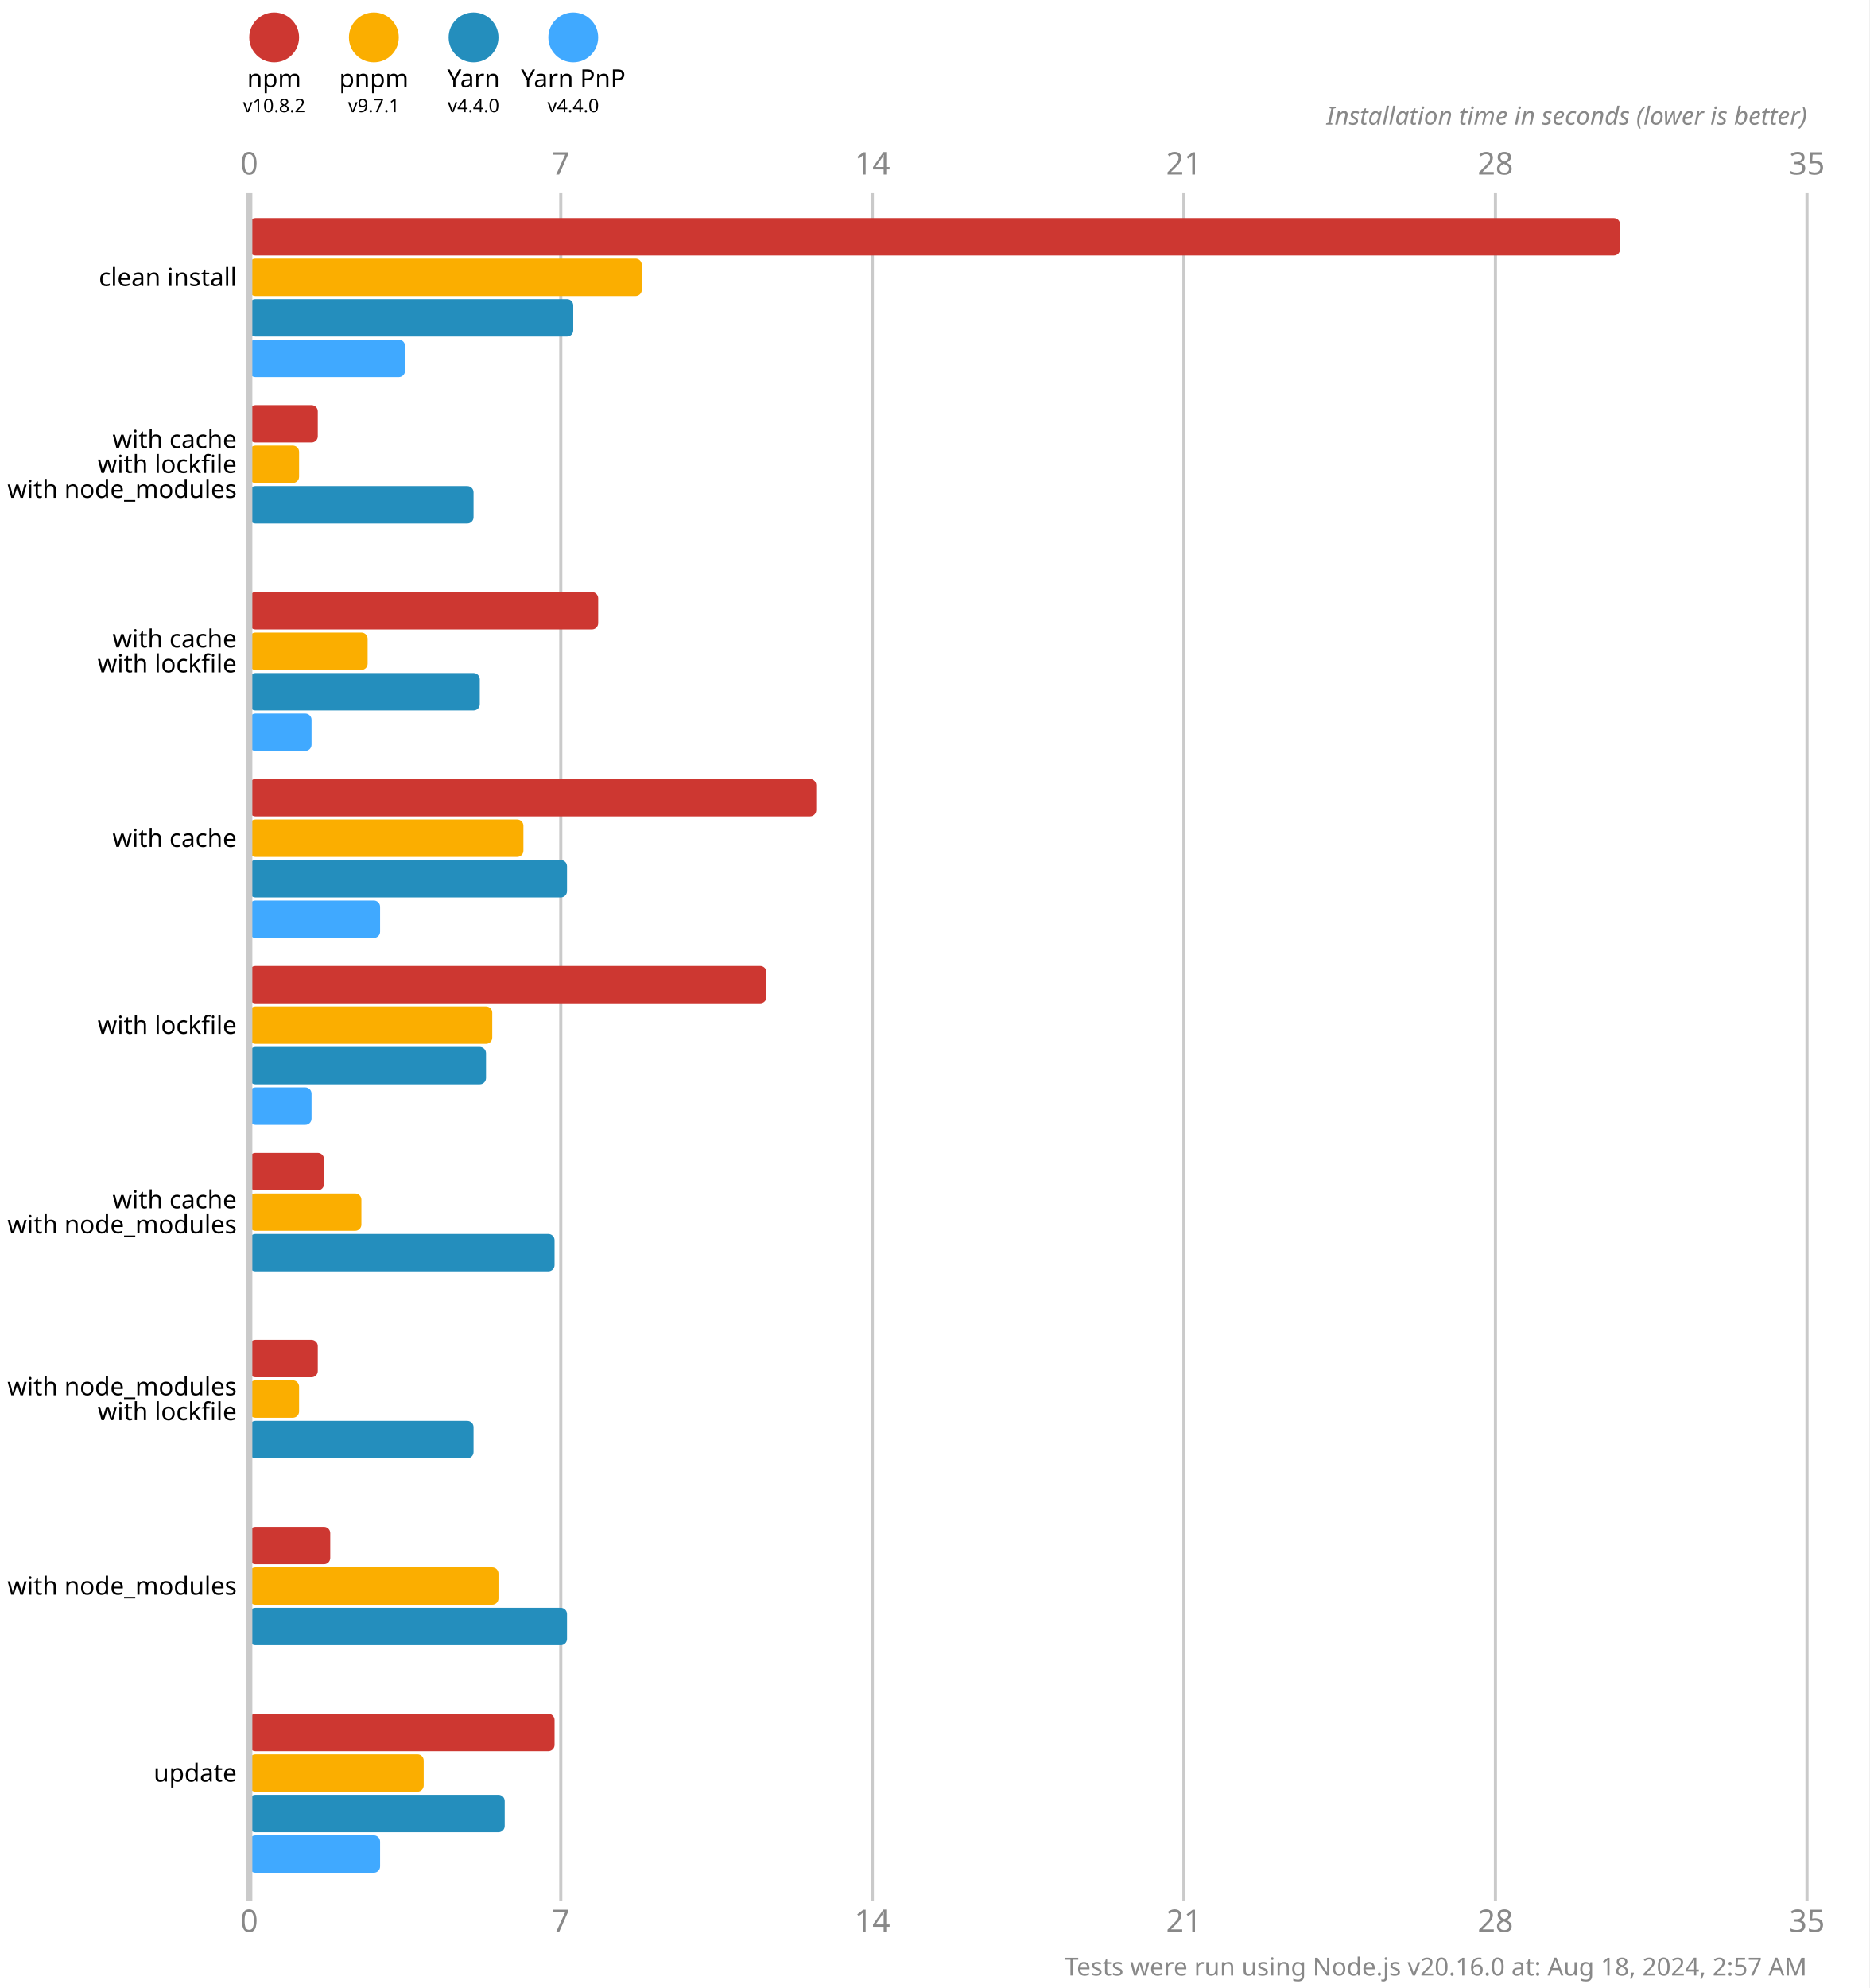
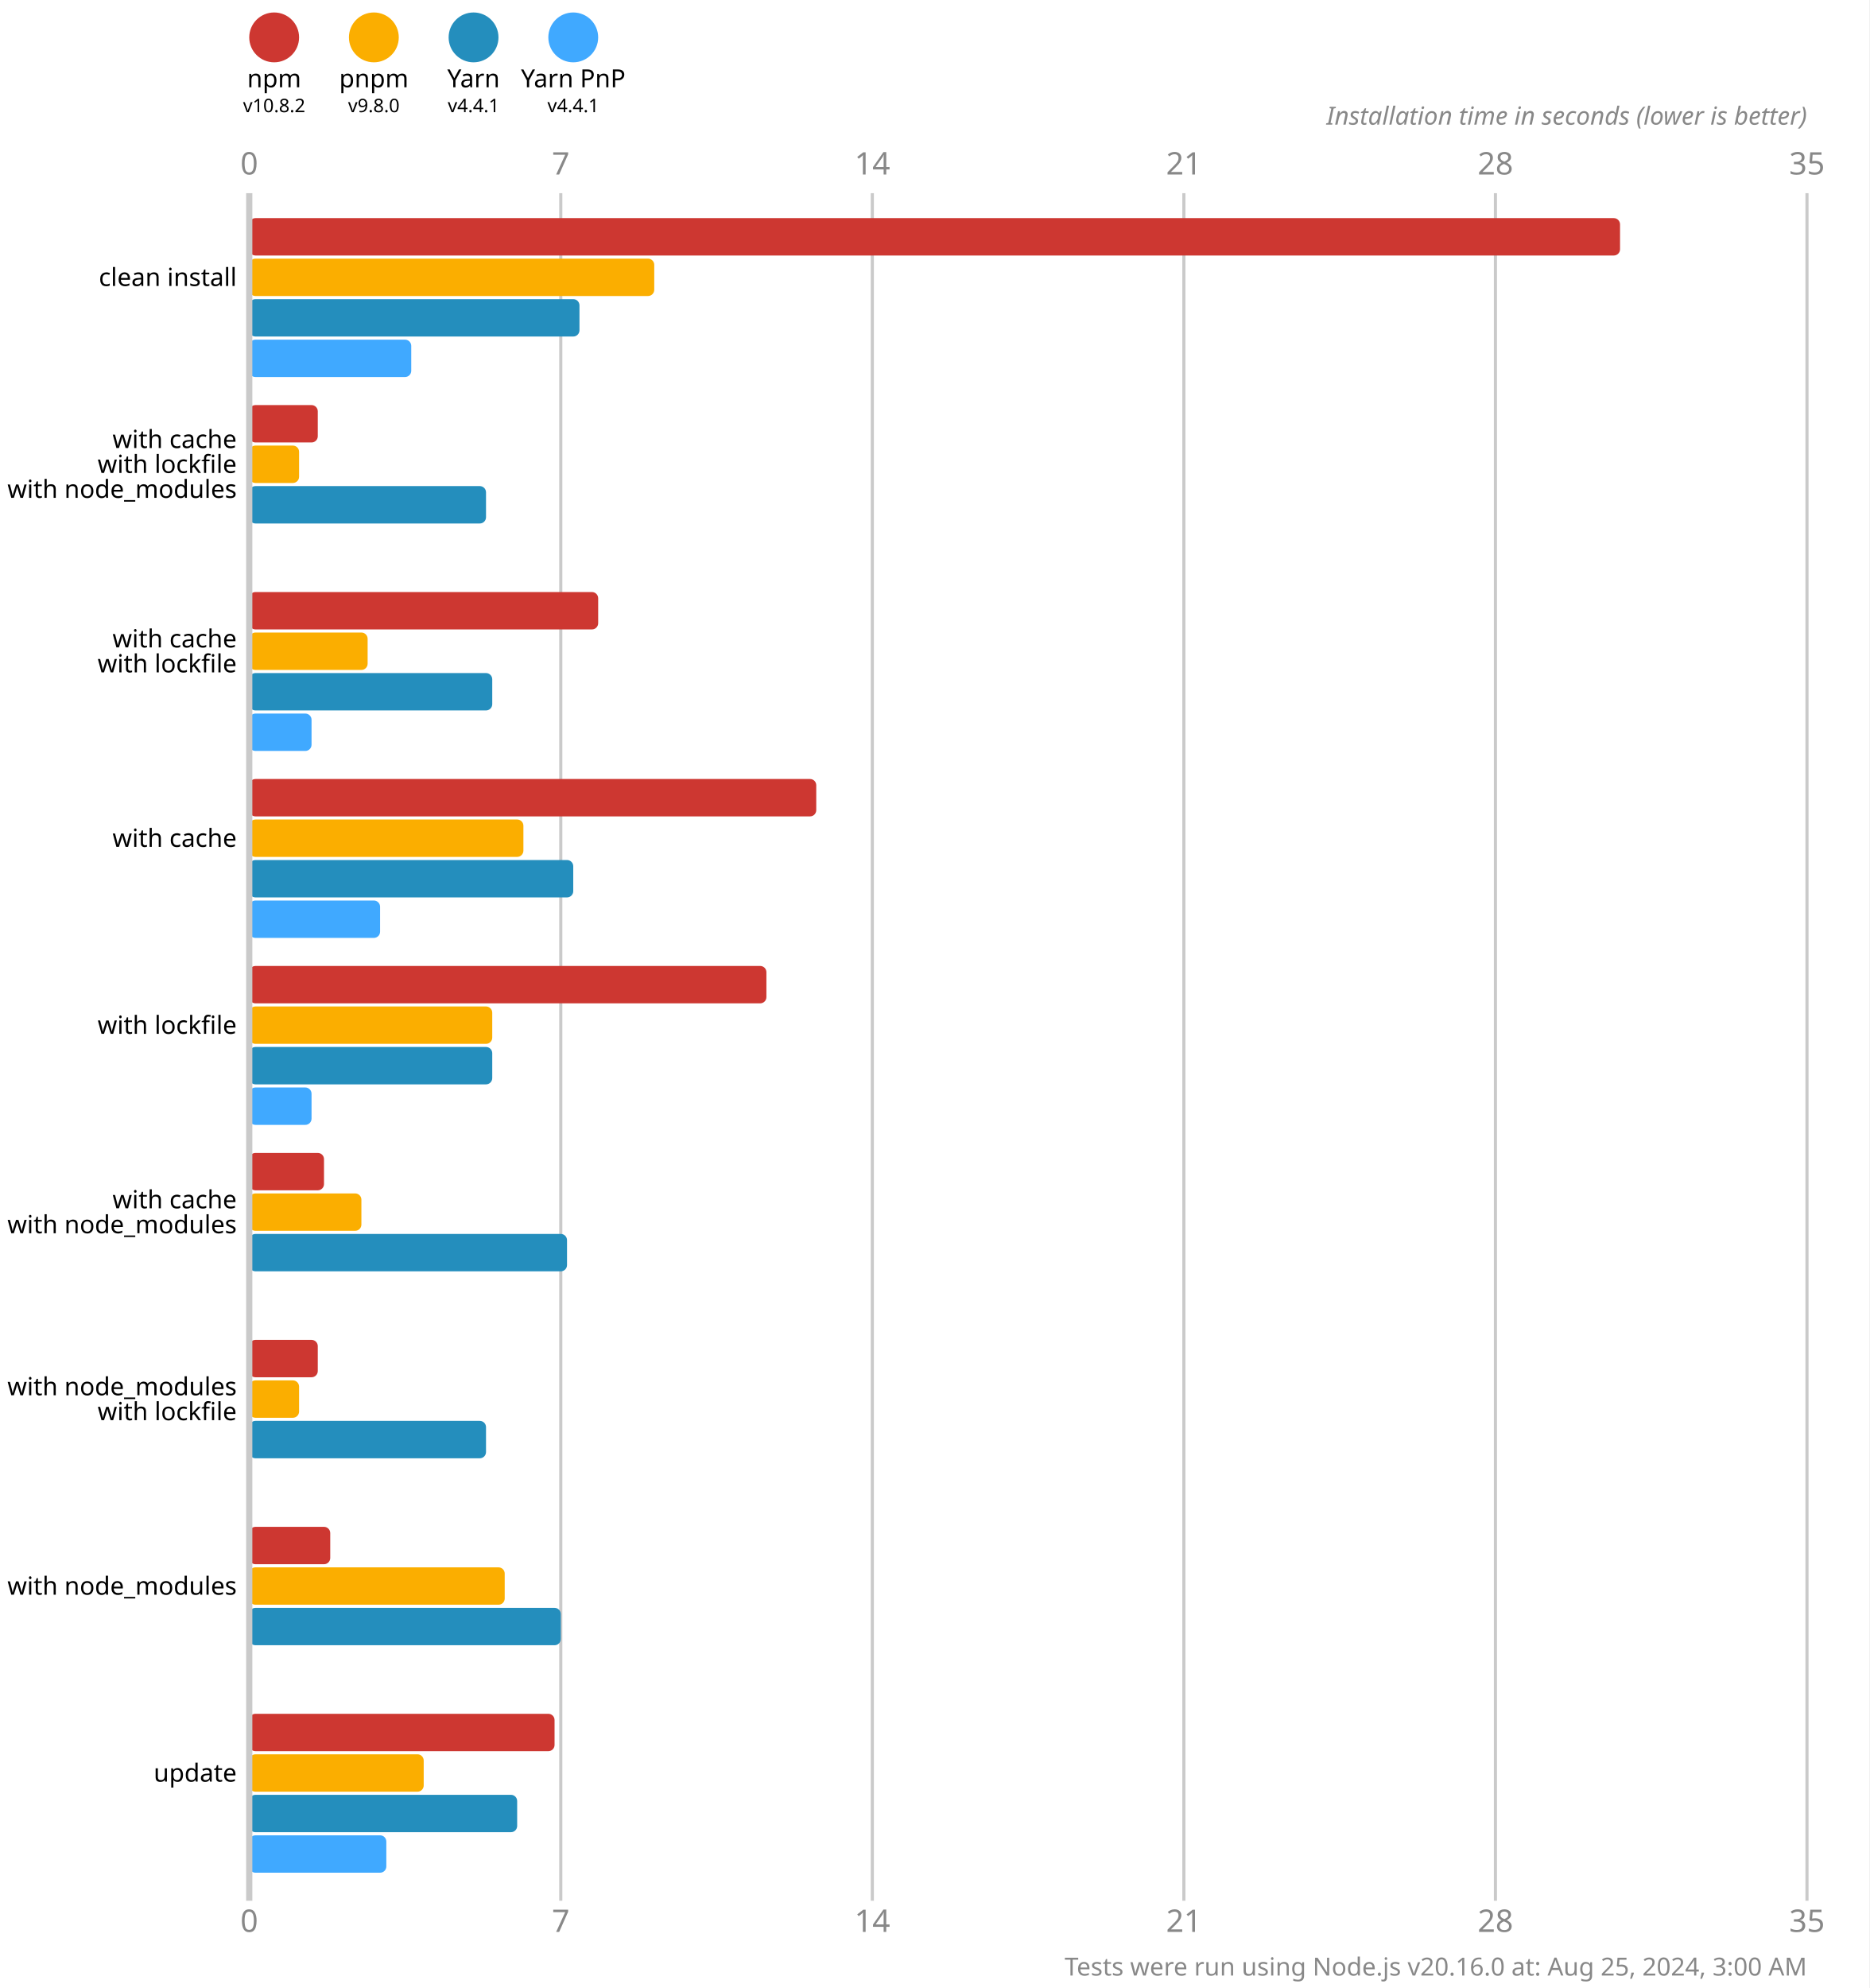
<svg xmlns="http://www.w3.org/2000/svg" version="1.1" viewBox="0 0 300 319">
  <style>
    .font { font-family: sans-serif; }
    .s3 { font-size: 3px; }
    .s4 { font-size: 4px; }
    .s5 { font-size: 5px; }
    .line { stroke: #cacaca; }
    .width { stroke-width: 0.5; }
    .text { fill: #888; }
  </style>
  <rect x="0" y="0" width="300" height="319" fill="#fff" />
  <circle cx="44" cy="6" r="4" fill="#cd3731" />
  <text x="44" y="14" class="font s4" text-anchor="middle">npm</text>
  <text x="44" y="18" class="font s3" text-anchor="middle">v10.8.2</text>
  <circle cx="60" cy="6" r="4" fill="#fbae00" />
  <text x="60" y="14" class="font s4" text-anchor="middle">pnpm</text>
-   <text x="60" y="18" class="font s3" text-anchor="middle">v9.7.1</text>
+   <text x="60" y="18" class="font s3" text-anchor="middle">v9.8.0</text>
  <circle cx="76" cy="6" r="4" fill="#248ebd" />
  <text x="76" y="14" class="font s4" text-anchor="middle">Yarn</text>
-   <text x="76" y="18" class="font s3" text-anchor="middle">v4.4.0</text>
+   <text x="76" y="18" class="font s3" text-anchor="middle">v4.4.1</text>
  <circle cx="92" cy="6" r="4" fill="#40a9ff" />
  <text x="92" y="14" class="font s4" text-anchor="middle">Yarn PnP</text>
-   <text x="92" y="18" class="font s3" text-anchor="middle">v4.4.0</text>
+   <text x="92" y="18" class="font s3" text-anchor="middle">v4.4.1</text>
  <text x="40" y="28" class="font s5 text" text-anchor="middle">0</text>
  <text x="40" y="310" class="font s5 text" text-anchor="middle">0</text>
  <line x1="90" y1="31" x2="90" y2="305" class="line width" />
  <text x="90" y="28" class="font s5 text" text-anchor="middle">7</text>
  <text x="90" y="310" class="font s5 text" text-anchor="middle">7</text>
  <line x1="140" y1="31" x2="140" y2="305" class="line width" />
  <text x="140" y="28" class="font s5 text" text-anchor="middle">14</text>
  <text x="140" y="310" class="font s5 text" text-anchor="middle">14</text>
  <line x1="190" y1="31" x2="190" y2="305" class="line width" />
  <text x="190" y="28" class="font s5 text" text-anchor="middle">21</text>
  <text x="190" y="310" class="font s5 text" text-anchor="middle">21</text>
  <line x1="240" y1="31" x2="240" y2="305" class="line width" />
  <text x="240" y="28" class="font s5 text" text-anchor="middle">28</text>
  <text x="240" y="310" class="font s5 text" text-anchor="middle">28</text>
  <line x1="290" y1="31" x2="290" y2="305" class="line width" />
  <text x="290" y="28" class="font s5 text" text-anchor="middle">35</text>
  <text x="290" y="310" class="font s5 text" text-anchor="middle">35</text>
  <text x="290" y="20" class="font s4 text" font-style="italic" text-anchor="end">Installation time in seconds (lower is better)</text>
  <rect x="40" y="35" width="220" height="6" fill="#cd3731" rx="1" ry="1" />
-   <rect x="40" y="41.5" width="63" height="6" fill="#fbae00" rx="1" ry="1" />
-   <rect x="40" y="48" width="52" height="6" fill="#248ebd" rx="1" ry="1" />
-   <rect x="40" y="54.5" width="25" height="6" fill="#40a9ff" rx="1" ry="1" />
+   <rect x="40" y="41.5" width="65" height="6" fill="#fbae00" rx="1" ry="1" />
+   <rect x="40" y="48" width="53" height="6" fill="#248ebd" rx="1" ry="1" />
+   <rect x="40" y="54.5" width="26" height="6" fill="#40a9ff" rx="1" ry="1" />
  <rect x="40" y="65" width="11" height="6" fill="#cd3731" rx="1" ry="1" />
  <rect x="40" y="71.5" width="8" height="6" fill="#fbae00" rx="1" ry="1" />
-   <rect x="40" y="78" width="36" height="6" fill="#248ebd" rx="1" ry="1" />
+   <rect x="40" y="78" width="38" height="6" fill="#248ebd" rx="1" ry="1" />
  <rect x="40" y="84.5" width="0" height="6" fill="#40a9ff" rx="1" ry="1" />
  <rect x="40" y="95" width="56" height="6" fill="#cd3731" rx="1" ry="1" />
  <rect x="40" y="101.5" width="19" height="6" fill="#fbae00" rx="1" ry="1" />
-   <rect x="40" y="108" width="37" height="6" fill="#248ebd" rx="1" ry="1" />
+   <rect x="40" y="108" width="39" height="6" fill="#248ebd" rx="1" ry="1" />
  <rect x="40" y="114.5" width="10" height="6" fill="#40a9ff" rx="1" ry="1" />
  <rect x="40" y="125" width="91" height="6" fill="#cd3731" rx="1" ry="1" />
  <rect x="40" y="131.5" width="44" height="6" fill="#fbae00" rx="1" ry="1" />
-   <rect x="40" y="138" width="51" height="6" fill="#248ebd" rx="1" ry="1" />
+   <rect x="40" y="138" width="52" height="6" fill="#248ebd" rx="1" ry="1" />
  <rect x="40" y="144.5" width="21" height="6" fill="#40a9ff" rx="1" ry="1" />
  <rect x="40" y="155" width="83" height="6" fill="#cd3731" rx="1" ry="1" />
  <rect x="40" y="161.5" width="39" height="6" fill="#fbae00" rx="1" ry="1" />
-   <rect x="40" y="168" width="38" height="6" fill="#248ebd" rx="1" ry="1" />
+   <rect x="40" y="168" width="39" height="6" fill="#248ebd" rx="1" ry="1" />
  <rect x="40" y="174.5" width="10" height="6" fill="#40a9ff" rx="1" ry="1" />
  <rect x="40" y="185" width="12" height="6" fill="#cd3731" rx="1" ry="1" />
  <rect x="40" y="191.5" width="18" height="6" fill="#fbae00" rx="1" ry="1" />
-   <rect x="40" y="198" width="49" height="6" fill="#248ebd" rx="1" ry="1" />
+   <rect x="40" y="198" width="51" height="6" fill="#248ebd" rx="1" ry="1" />
  <rect x="40" y="204.5" width="0" height="6" fill="#40a9ff" rx="1" ry="1" />
  <rect x="40" y="215" width="11" height="6" fill="#cd3731" rx="1" ry="1" />
  <rect x="40" y="221.5" width="8" height="6" fill="#fbae00" rx="1" ry="1" />
-   <rect x="40" y="228" width="36" height="6" fill="#248ebd" rx="1" ry="1" />
+   <rect x="40" y="228" width="38" height="6" fill="#248ebd" rx="1" ry="1" />
  <rect x="40" y="234.5" width="0" height="6" fill="#40a9ff" rx="1" ry="1" />
  <rect x="40" y="245" width="13" height="6" fill="#cd3731" rx="1" ry="1" />
-   <rect x="40" y="251.5" width="40" height="6" fill="#fbae00" rx="1" ry="1" />
-   <rect x="40" y="258" width="51" height="6" fill="#248ebd" rx="1" ry="1" />
+   <rect x="40" y="251.5" width="41" height="6" fill="#fbae00" rx="1" ry="1" />
+   <rect x="40" y="258" width="50" height="6" fill="#248ebd" rx="1" ry="1" />
  <rect x="40" y="264.5" width="0" height="6" fill="#40a9ff" rx="1" ry="1" />
  <rect x="40" y="275" width="49" height="6" fill="#cd3731" rx="1" ry="1" />
  <rect x="40" y="281.5" width="28" height="6" fill="#fbae00" rx="1" ry="1" />
-   <rect x="40" y="288" width="41" height="6" fill="#248ebd" rx="1" ry="1" />
-   <rect x="40" y="294.5" width="21" height="6" fill="#40a9ff" rx="1" ry="1" />
+   <rect x="40" y="288" width="43" height="6" fill="#248ebd" rx="1" ry="1" />
+   <rect x="40" y="294.5" width="22" height="6" fill="#40a9ff" rx="1" ry="1" />
  <line x1="40" y1="31" x2="40" y2="305" class="line" />
  <text x="38" y="44.5" class="font s4" dominant-baseline="middle" text-anchor="end">clean install</text>
  <text x="38" y="70.5" class="font s4" dominant-baseline="middle" text-anchor="end">with cache</text>
  <text x="38" y="74.5" class="font s4" dominant-baseline="middle" text-anchor="end">with lockfile</text>
  <text x="38" y="78.5" class="font s4" dominant-baseline="middle" text-anchor="end">with node_modules</text>
  <text x="38" y="102.5" class="font s4" dominant-baseline="middle" text-anchor="end">with cache</text>
  <text x="38" y="106.5" class="font s4" dominant-baseline="middle" text-anchor="end">with lockfile</text>
  <text x="38" y="134.5" class="font s4" dominant-baseline="middle" text-anchor="end">with cache</text>
  <text x="38" y="164.5" class="font s4" dominant-baseline="middle" text-anchor="end">with lockfile</text>
  <text x="38" y="192.5" class="font s4" dominant-baseline="middle" text-anchor="end">with cache</text>
  <text x="38" y="196.5" class="font s4" dominant-baseline="middle" text-anchor="end">with node_modules</text>
  <text x="38" y="222.5" class="font s4" dominant-baseline="middle" text-anchor="end">with node_modules</text>
  <text x="38" y="226.5" class="font s4" dominant-baseline="middle" text-anchor="end">with lockfile</text>
  <text x="38" y="254.5" class="font s4" dominant-baseline="middle" text-anchor="end">with node_modules</text>
  <text x="38" y="284.5" class="font s4" dominant-baseline="middle" text-anchor="end">update</text>
-   <text x="290" y="317" class="font s4 text" text-anchor="end">Tests were run using Node.js v20.16.0 at: Aug 18, 2024, 2:57 AM</text>
+   <text x="290" y="317" class="font s4 text" text-anchor="end">Tests were run using Node.js v20.16.0 at: Aug 25, 2024, 3:00 AM</text>
</svg>
